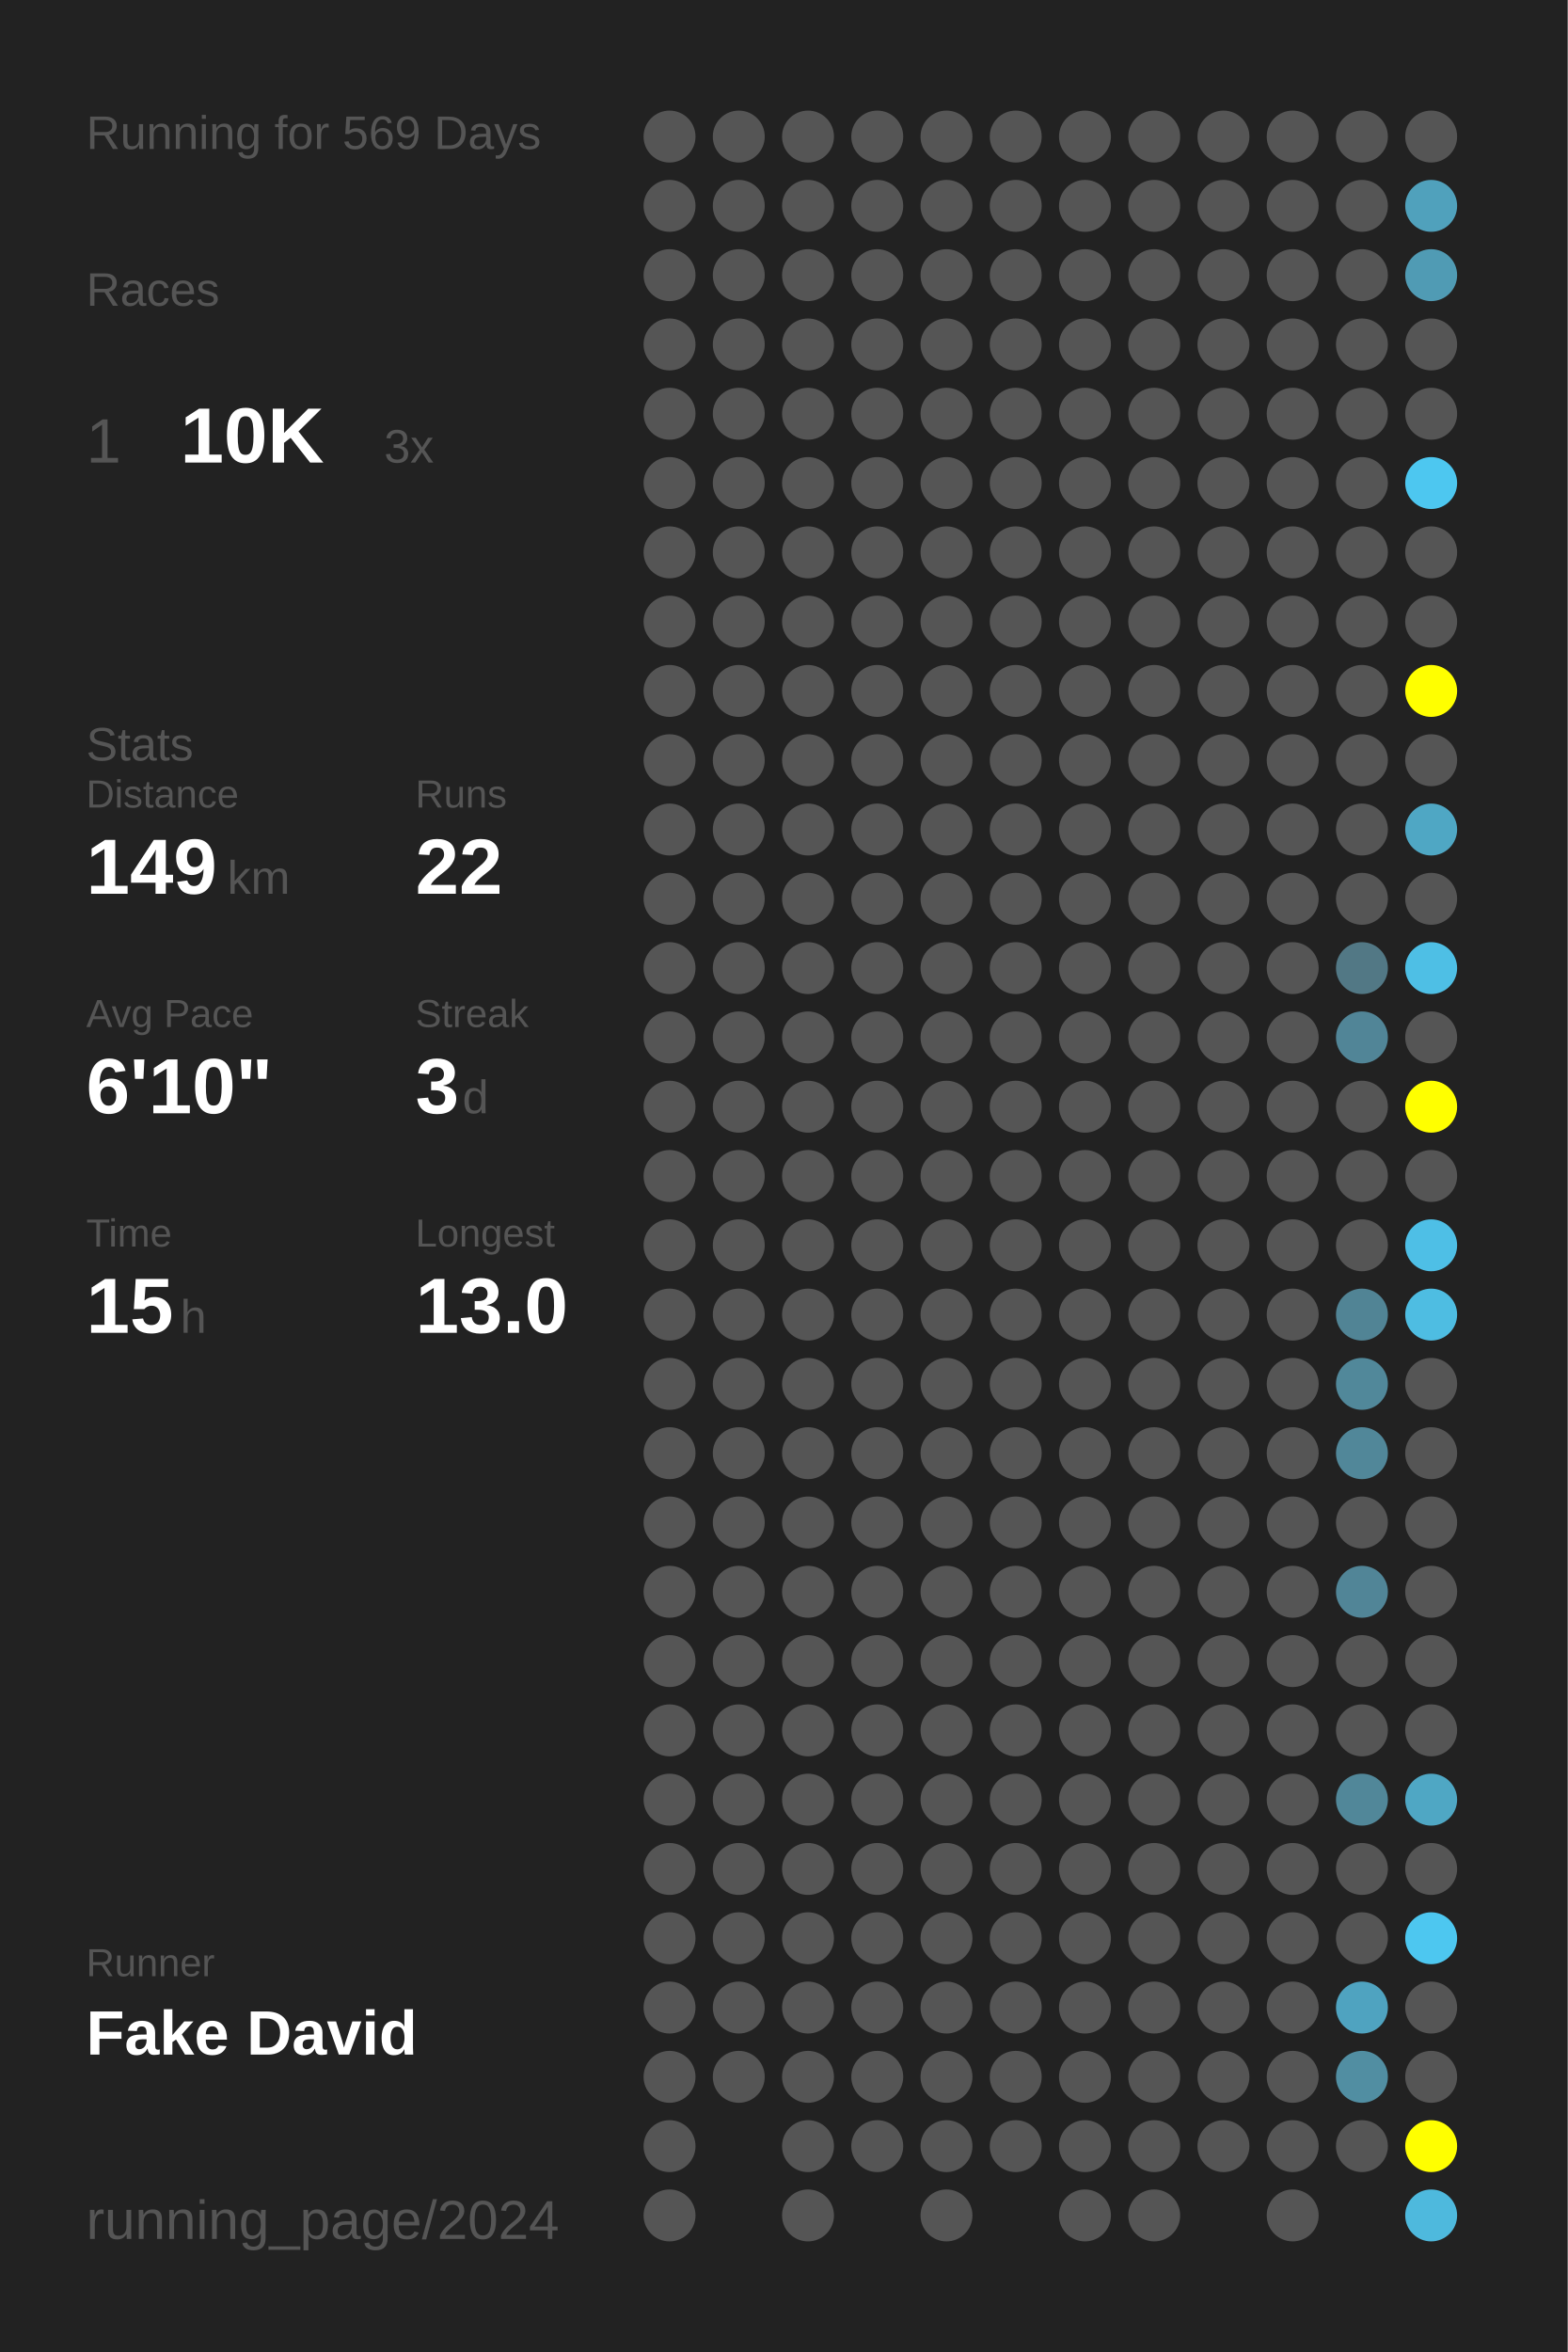
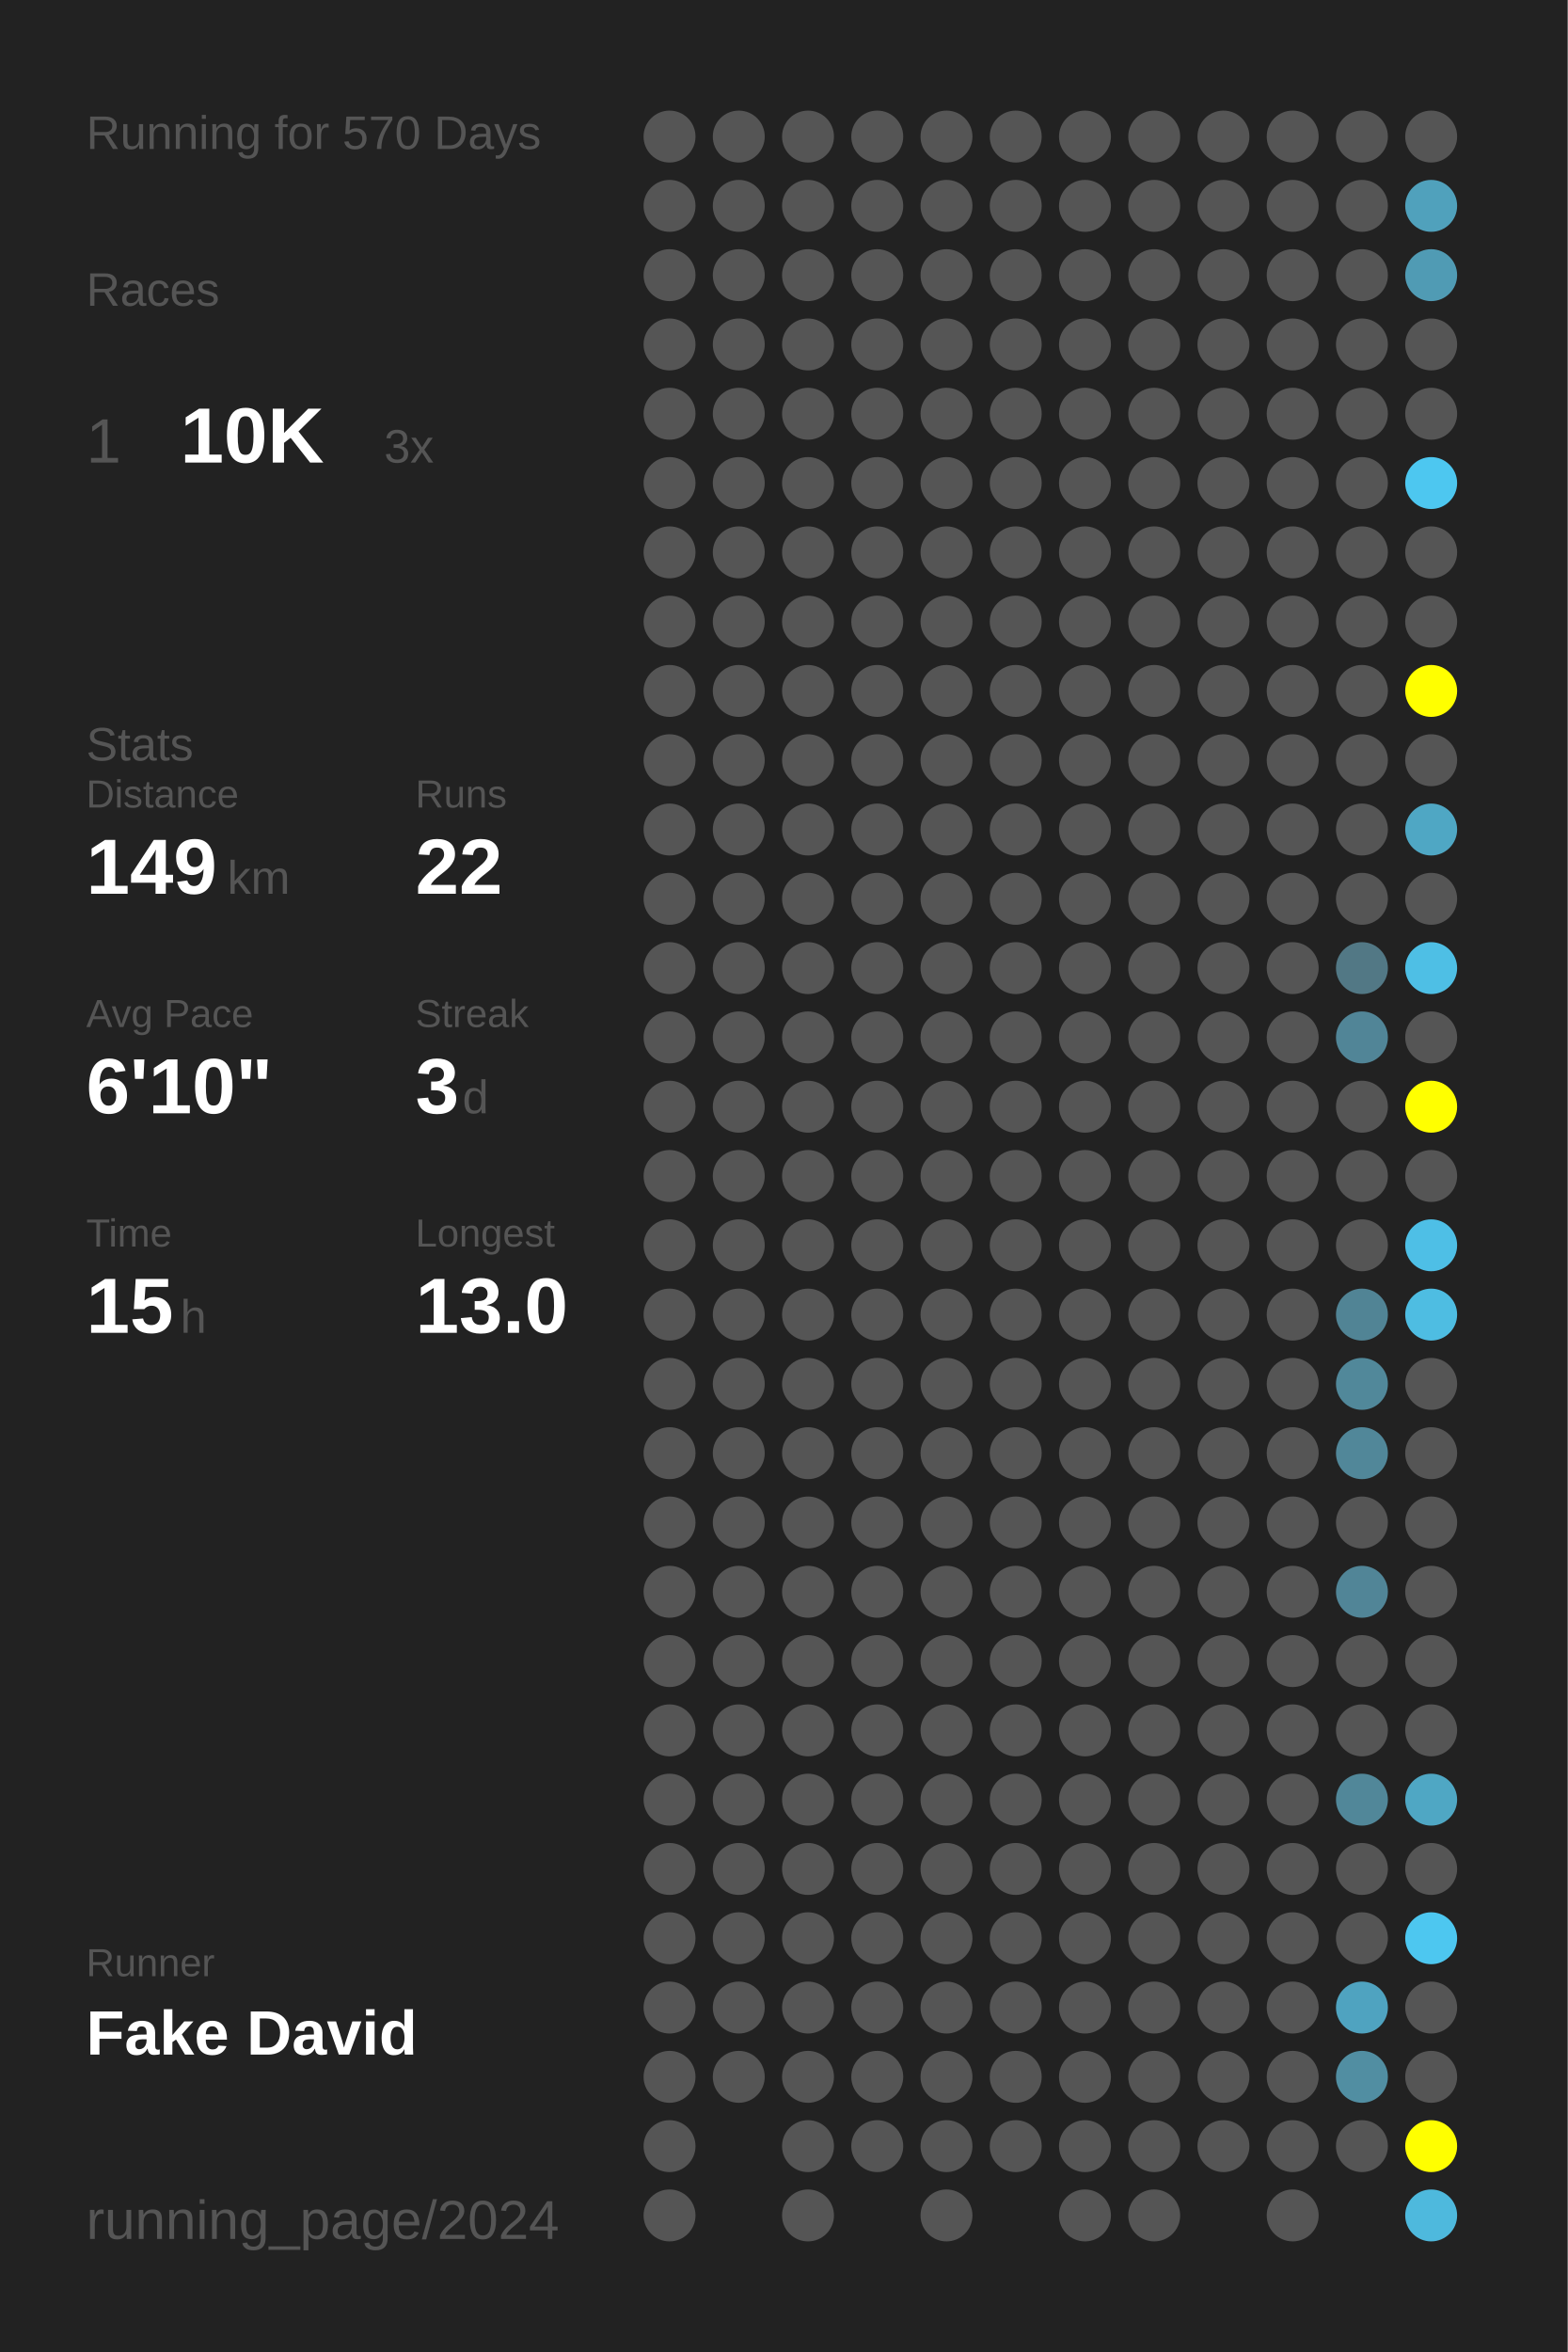
<svg xmlns="http://www.w3.org/2000/svg" baseProfile="full" height="300mm" version="1.1" viewBox="0,0,200,300" width="200mm">
  <defs />
  <rect fill="#222222" height="300" width="200" x="0" y="0" />
-   <text fill="#555555" style="font-size:6px; font-family:Arial;" x="11" y="19">Running for 569 Days</text>
+   <text fill="#555555" style="font-size:6px; font-family:Arial;" x="11" y="19">Running for 570 Days</text>
  <text fill="#555555" style="font-size:6px; font-family:Arial;" x="11" y="39">Races</text>
  <text fill="#555555" style="font-size:8px; font-family:Arial;" x="11" y="59">1</text>
  <text fill="#FFFFFF" style="font-size:10px; font-family:Arial; font-weight:bold;" x="23" y="59">10K</text>
  <text fill="#555555" style="font-size:6px; font-family:Arial;" x="49" y="59">3x</text>
  <text fill="#555555" style="font-size:6px; font-family:Arial;" x="11" y="97">Stats</text>
  <text fill="#555555" style="font-size:5px; font-family:Arial;" x="11" y="103">Distance</text>
  <text fill="#FFFFFF" style="font-size:10px; font-family:Arial; font-weight:bold;" x="11" y="114">149</text>
  <text fill="#555555" style="font-size:6px; font-family:Arial;" x="29" y="114">km</text>
  <text fill="#555555" style="font-size:5px; font-family:Arial;" x="53" y="103">Runs</text>
  <text fill="#FFFFFF" style="font-size:10px; font-family:Arial; font-weight:bold;" x="53" y="114">22</text>
  <text fill="#555555" style="font-size:5px; font-family:Arial;" x="11" y="131">Avg Pace</text>
  <text fill="#FFFFFF" style="font-size:10px; font-family:Arial; font-weight:bold;" x="11" y="142">6'10"</text>
  <text fill="#555555" style="font-size:5px; font-family:Arial;" x="53" y="131">Streak</text>
  <text fill="#FFFFFF" style="font-size:10px; font-family:Arial; font-weight:bold;" x="53" y="142">3</text>
  <text fill="#555555" style="font-size:6px; font-family:Arial;" x="59" y="142">d</text>
  <text fill="#555555" style="font-size:5px; font-family:Arial;" x="11" y="159">Time</text>
  <text fill="#FFFFFF" style="font-size:10px; font-family:Arial; font-weight:bold;" x="11" y="170">15</text>
  <text fill="#555555" style="font-size:6px; font-family:Arial;" x="23" y="170">h</text>
  <text fill="#555555" style="font-size:5px; font-family:Arial;" x="53" y="159">Longest</text>
  <text fill="#FFFFFF" style="font-size:10px; font-family:Arial; font-weight:bold;" x="53" y="170">13.0</text>
  <text fill="#555555" style="font-size:5px; font-family:Arial;" x="11" y="252.065">Runner</text>
  <text fill="#FFFFFF" style="font-size:8px; font-family:Arial; font-weight:bold;" x="11" y="262.065">Fake David</text>
  <text fill="#555555" style="font-size:7px; font-family:Arial;" x="11" y="285.581">running_page/2024</text>
  <circle cx="85.417" cy="17.419" fill="#555555" r="3.312" />
  <circle cx="85.417" cy="26.258" fill="#555555" r="3.312" />
  <circle cx="85.417" cy="35.097" fill="#555555" r="3.312" />
  <circle cx="85.417" cy="43.935" fill="#555555" r="3.312" />
  <circle cx="85.417" cy="52.774" fill="#555555" r="3.312" />
  <circle cx="85.417" cy="61.613" fill="#555555" r="3.312" />
  <circle cx="85.417" cy="70.452" fill="#555555" r="3.312" />
  <circle cx="85.417" cy="79.29" fill="#555555" r="3.312" />
  <circle cx="85.417" cy="88.129" fill="#555555" r="3.312" />
  <circle cx="85.417" cy="96.968" fill="#555555" r="3.312" />
  <circle cx="85.417" cy="105.806" fill="#555555" r="3.312" />
  <circle cx="85.417" cy="114.645" fill="#555555" r="3.312" />
  <circle cx="85.417" cy="123.484" fill="#555555" r="3.312" />
  <circle cx="85.417" cy="132.323" fill="#555555" r="3.312" />
  <circle cx="85.417" cy="141.161" fill="#555555" r="3.312" />
  <circle cx="85.417" cy="150" fill="#555555" r="3.312" />
  <circle cx="85.417" cy="158.839" fill="#555555" r="3.312" />
  <circle cx="85.417" cy="167.677" fill="#555555" r="3.312" />
  <circle cx="85.417" cy="176.516" fill="#555555" r="3.312" />
  <circle cx="85.417" cy="185.355" fill="#555555" r="3.312" />
  <circle cx="85.417" cy="194.194" fill="#555555" r="3.312" />
  <circle cx="85.417" cy="203.032" fill="#555555" r="3.312" />
  <circle cx="85.417" cy="211.871" fill="#555555" r="3.312" />
  <circle cx="85.417" cy="220.71" fill="#555555" r="3.312" />
  <circle cx="85.417" cy="229.548" fill="#555555" r="3.312" />
  <circle cx="85.417" cy="238.387" fill="#555555" r="3.312" />
  <circle cx="85.417" cy="247.226" fill="#555555" r="3.312" />
  <circle cx="85.417" cy="256.065" fill="#555555" r="3.312" />
  <circle cx="85.417" cy="264.903" fill="#555555" r="3.312" />
  <circle cx="85.417" cy="273.742" fill="#555555" r="3.312" />
  <circle cx="85.417" cy="282.581" fill="#555555" r="3.312" />
  <circle cx="94.25" cy="17.419" fill="#555555" r="3.312" />
  <circle cx="94.25" cy="26.258" fill="#555555" r="3.312" />
  <circle cx="94.25" cy="35.097" fill="#555555" r="3.312" />
  <circle cx="94.25" cy="43.935" fill="#555555" r="3.312" />
  <circle cx="94.25" cy="52.774" fill="#555555" r="3.312" />
  <circle cx="94.25" cy="61.613" fill="#555555" r="3.312" />
  <circle cx="94.25" cy="70.452" fill="#555555" r="3.312" />
  <circle cx="94.25" cy="79.29" fill="#555555" r="3.312" />
  <circle cx="94.25" cy="88.129" fill="#555555" r="3.312" />
  <circle cx="94.25" cy="96.968" fill="#555555" r="3.312" />
  <circle cx="94.25" cy="105.806" fill="#555555" r="3.312" />
  <circle cx="94.25" cy="114.645" fill="#555555" r="3.312" />
  <circle cx="94.25" cy="123.484" fill="#555555" r="3.312" />
  <circle cx="94.25" cy="132.323" fill="#555555" r="3.312" />
  <circle cx="94.25" cy="141.161" fill="#555555" r="3.312" />
  <circle cx="94.25" cy="150" fill="#555555" r="3.312" />
  <circle cx="94.25" cy="158.839" fill="#555555" r="3.312" />
  <circle cx="94.25" cy="167.677" fill="#555555" r="3.312" />
  <circle cx="94.25" cy="176.516" fill="#555555" r="3.312" />
  <circle cx="94.25" cy="185.355" fill="#555555" r="3.312" />
  <circle cx="94.25" cy="194.194" fill="#555555" r="3.312" />
  <circle cx="94.25" cy="203.032" fill="#555555" r="3.312" />
  <circle cx="94.25" cy="211.871" fill="#555555" r="3.312" />
  <circle cx="94.25" cy="220.71" fill="#555555" r="3.312" />
  <circle cx="94.25" cy="229.548" fill="#555555" r="3.312" />
  <circle cx="94.25" cy="238.387" fill="#555555" r="3.312" />
  <circle cx="94.25" cy="247.226" fill="#555555" r="3.312" />
  <circle cx="94.25" cy="256.065" fill="#555555" r="3.312" />
  <circle cx="94.25" cy="264.903" fill="#555555" r="3.312" />
  <circle cx="103.083" cy="17.419" fill="#555555" r="3.312" />
  <circle cx="103.083" cy="26.258" fill="#555555" r="3.312" />
  <circle cx="103.083" cy="35.097" fill="#555555" r="3.312" />
  <circle cx="103.083" cy="43.935" fill="#555555" r="3.312" />
  <circle cx="103.083" cy="52.774" fill="#555555" r="3.312" />
  <circle cx="103.083" cy="61.613" fill="#555555" r="3.312" />
  <circle cx="103.083" cy="70.452" fill="#555555" r="3.312" />
  <circle cx="103.083" cy="79.29" fill="#555555" r="3.312" />
  <circle cx="103.083" cy="88.129" fill="#555555" r="3.312" />
  <circle cx="103.083" cy="96.968" fill="#555555" r="3.312" />
  <circle cx="103.083" cy="105.806" fill="#555555" r="3.312" />
  <circle cx="103.083" cy="114.645" fill="#555555" r="3.312" />
  <circle cx="103.083" cy="123.484" fill="#555555" r="3.312" />
  <circle cx="103.083" cy="132.323" fill="#555555" r="3.312" />
  <circle cx="103.083" cy="141.161" fill="#555555" r="3.312" />
  <circle cx="103.083" cy="150" fill="#555555" r="3.312" />
  <circle cx="103.083" cy="158.839" fill="#555555" r="3.312" />
  <circle cx="103.083" cy="167.677" fill="#555555" r="3.312" />
  <circle cx="103.083" cy="176.516" fill="#555555" r="3.312" />
  <circle cx="103.083" cy="185.355" fill="#555555" r="3.312" />
  <circle cx="103.083" cy="194.194" fill="#555555" r="3.312" />
  <circle cx="103.083" cy="203.032" fill="#555555" r="3.312" />
  <circle cx="103.083" cy="211.871" fill="#555555" r="3.312" />
  <circle cx="103.083" cy="220.71" fill="#555555" r="3.312" />
  <circle cx="103.083" cy="229.548" fill="#555555" r="3.312" />
  <circle cx="103.083" cy="238.387" fill="#555555" r="3.312" />
  <circle cx="103.083" cy="247.226" fill="#555555" r="3.312" />
  <circle cx="103.083" cy="256.065" fill="#555555" r="3.312" />
  <circle cx="103.083" cy="264.903" fill="#555555" r="3.312" />
  <circle cx="103.083" cy="273.742" fill="#555555" r="3.312" />
  <circle cx="103.083" cy="282.581" fill="#555555" r="3.312" />
  <circle cx="111.917" cy="17.419" fill="#555555" r="3.312" />
  <circle cx="111.917" cy="26.258" fill="#555555" r="3.312" />
  <circle cx="111.917" cy="35.097" fill="#555555" r="3.312" />
  <circle cx="111.917" cy="43.935" fill="#555555" r="3.312" />
  <circle cx="111.917" cy="52.774" fill="#555555" r="3.312" />
  <circle cx="111.917" cy="61.613" fill="#555555" r="3.312" />
  <circle cx="111.917" cy="70.452" fill="#555555" r="3.312" />
  <circle cx="111.917" cy="79.29" fill="#555555" r="3.312" />
  <circle cx="111.917" cy="88.129" fill="#555555" r="3.312" />
  <circle cx="111.917" cy="96.968" fill="#555555" r="3.312" />
  <circle cx="111.917" cy="105.806" fill="#555555" r="3.312" />
  <circle cx="111.917" cy="114.645" fill="#555555" r="3.312" />
  <circle cx="111.917" cy="123.484" fill="#555555" r="3.312" />
  <circle cx="111.917" cy="132.323" fill="#555555" r="3.312" />
  <circle cx="111.917" cy="141.161" fill="#555555" r="3.312" />
  <circle cx="111.917" cy="150" fill="#555555" r="3.312" />
  <circle cx="111.917" cy="158.839" fill="#555555" r="3.312" />
  <circle cx="111.917" cy="167.677" fill="#555555" r="3.312" />
  <circle cx="111.917" cy="176.516" fill="#555555" r="3.312" />
  <circle cx="111.917" cy="185.355" fill="#555555" r="3.312" />
  <circle cx="111.917" cy="194.194" fill="#555555" r="3.312" />
  <circle cx="111.917" cy="203.032" fill="#555555" r="3.312" />
  <circle cx="111.917" cy="211.871" fill="#555555" r="3.312" />
  <circle cx="111.917" cy="220.71" fill="#555555" r="3.312" />
  <circle cx="111.917" cy="229.548" fill="#555555" r="3.312" />
  <circle cx="111.917" cy="238.387" fill="#555555" r="3.312" />
  <circle cx="111.917" cy="247.226" fill="#555555" r="3.312" />
  <circle cx="111.917" cy="256.065" fill="#555555" r="3.312" />
  <circle cx="111.917" cy="264.903" fill="#555555" r="3.312" />
  <circle cx="111.917" cy="273.742" fill="#555555" r="3.312" />
  <circle cx="120.75" cy="17.419" fill="#555555" r="3.312" />
  <circle cx="120.75" cy="26.258" fill="#555555" r="3.312" />
  <circle cx="120.75" cy="35.097" fill="#555555" r="3.312" />
  <circle cx="120.75" cy="43.935" fill="#555555" r="3.312" />
  <circle cx="120.75" cy="52.774" fill="#555555" r="3.312" />
  <circle cx="120.75" cy="61.613" fill="#555555" r="3.312" />
  <circle cx="120.75" cy="70.452" fill="#555555" r="3.312" />
  <circle cx="120.75" cy="79.29" fill="#555555" r="3.312" />
  <circle cx="120.75" cy="88.129" fill="#555555" r="3.312" />
  <circle cx="120.75" cy="96.968" fill="#555555" r="3.312" />
  <circle cx="120.75" cy="105.806" fill="#555555" r="3.312" />
  <circle cx="120.75" cy="114.645" fill="#555555" r="3.312" />
  <circle cx="120.75" cy="123.484" fill="#555555" r="3.312" />
  <circle cx="120.75" cy="132.323" fill="#555555" r="3.312" />
  <circle cx="120.75" cy="141.161" fill="#555555" r="3.312" />
  <circle cx="120.75" cy="150" fill="#555555" r="3.312" />
  <circle cx="120.75" cy="158.839" fill="#555555" r="3.312" />
  <circle cx="120.75" cy="167.677" fill="#555555" r="3.312" />
  <circle cx="120.75" cy="176.516" fill="#555555" r="3.312" />
  <circle cx="120.75" cy="185.355" fill="#555555" r="3.312" />
  <circle cx="120.75" cy="194.194" fill="#555555" r="3.312" />
  <circle cx="120.75" cy="203.032" fill="#555555" r="3.312" />
  <circle cx="120.75" cy="211.871" fill="#555555" r="3.312" />
  <circle cx="120.75" cy="220.71" fill="#555555" r="3.312" />
  <circle cx="120.75" cy="229.548" fill="#555555" r="3.312" />
  <circle cx="120.75" cy="238.387" fill="#555555" r="3.312" />
  <circle cx="120.75" cy="247.226" fill="#555555" r="3.312" />
  <circle cx="120.75" cy="256.065" fill="#555555" r="3.312" />
  <circle cx="120.75" cy="264.903" fill="#555555" r="3.312" />
  <circle cx="120.75" cy="273.742" fill="#555555" r="3.312" />
  <circle cx="120.75" cy="282.581" fill="#555555" r="3.312" />
  <circle cx="129.583" cy="17.419" fill="#555555" r="3.312" />
  <circle cx="129.583" cy="26.258" fill="#555555" r="3.312" />
  <circle cx="129.583" cy="35.097" fill="#555555" r="3.312" />
  <circle cx="129.583" cy="43.935" fill="#555555" r="3.312" />
  <circle cx="129.583" cy="52.774" fill="#555555" r="3.312" />
  <circle cx="129.583" cy="61.613" fill="#555555" r="3.312" />
  <circle cx="129.583" cy="70.452" fill="#555555" r="3.312" />
  <circle cx="129.583" cy="79.29" fill="#555555" r="3.312" />
  <circle cx="129.583" cy="88.129" fill="#555555" r="3.312" />
  <circle cx="129.583" cy="96.968" fill="#555555" r="3.312" />
  <circle cx="129.583" cy="105.806" fill="#555555" r="3.312" />
  <circle cx="129.583" cy="114.645" fill="#555555" r="3.312" />
  <circle cx="129.583" cy="123.484" fill="#555555" r="3.312" />
  <circle cx="129.583" cy="132.323" fill="#555555" r="3.312" />
  <circle cx="129.583" cy="141.161" fill="#555555" r="3.312" />
  <circle cx="129.583" cy="150" fill="#555555" r="3.312" />
  <circle cx="129.583" cy="158.839" fill="#555555" r="3.312" />
  <circle cx="129.583" cy="167.677" fill="#555555" r="3.312" />
  <circle cx="129.583" cy="176.516" fill="#555555" r="3.312" />
  <circle cx="129.583" cy="185.355" fill="#555555" r="3.312" />
  <circle cx="129.583" cy="194.194" fill="#555555" r="3.312" />
  <circle cx="129.583" cy="203.032" fill="#555555" r="3.312" />
  <circle cx="129.583" cy="211.871" fill="#555555" r="3.312" />
  <circle cx="129.583" cy="220.71" fill="#555555" r="3.312" />
  <circle cx="129.583" cy="229.548" fill="#555555" r="3.312" />
  <circle cx="129.583" cy="238.387" fill="#555555" r="3.312" />
  <circle cx="129.583" cy="247.226" fill="#555555" r="3.312" />
  <circle cx="129.583" cy="256.065" fill="#555555" r="3.312" />
  <circle cx="129.583" cy="264.903" fill="#555555" r="3.312" />
  <circle cx="129.583" cy="273.742" fill="#555555" r="3.312" />
  <circle cx="138.417" cy="17.419" fill="#555555" r="3.312" />
  <circle cx="138.417" cy="26.258" fill="#555555" r="3.312" />
  <circle cx="138.417" cy="35.097" fill="#555555" r="3.312" />
  <circle cx="138.417" cy="43.935" fill="#555555" r="3.312" />
  <circle cx="138.417" cy="52.774" fill="#555555" r="3.312" />
  <circle cx="138.417" cy="61.613" fill="#555555" r="3.312" />
  <circle cx="138.417" cy="70.452" fill="#555555" r="3.312" />
  <circle cx="138.417" cy="79.29" fill="#555555" r="3.312" />
  <circle cx="138.417" cy="88.129" fill="#555555" r="3.312" />
  <circle cx="138.417" cy="96.968" fill="#555555" r="3.312" />
  <circle cx="138.417" cy="105.806" fill="#555555" r="3.312" />
  <circle cx="138.417" cy="114.645" fill="#555555" r="3.312" />
  <circle cx="138.417" cy="123.484" fill="#555555" r="3.312" />
  <circle cx="138.417" cy="132.323" fill="#555555" r="3.312" />
  <circle cx="138.417" cy="141.161" fill="#555555" r="3.312" />
  <circle cx="138.417" cy="150" fill="#555555" r="3.312" />
  <circle cx="138.417" cy="158.839" fill="#555555" r="3.312" />
  <circle cx="138.417" cy="167.677" fill="#555555" r="3.312" />
  <circle cx="138.417" cy="176.516" fill="#555555" r="3.312" />
  <circle cx="138.417" cy="185.355" fill="#555555" r="3.312" />
  <circle cx="138.417" cy="194.194" fill="#555555" r="3.312" />
  <circle cx="138.417" cy="203.032" fill="#555555" r="3.312" />
  <circle cx="138.417" cy="211.871" fill="#555555" r="3.312" />
  <circle cx="138.417" cy="220.71" fill="#555555" r="3.312" />
  <circle cx="138.417" cy="229.548" fill="#555555" r="3.312" />
  <circle cx="138.417" cy="238.387" fill="#555555" r="3.312" />
  <circle cx="138.417" cy="247.226" fill="#555555" r="3.312" />
  <circle cx="138.417" cy="256.065" fill="#555555" r="3.312" />
  <circle cx="138.417" cy="264.903" fill="#555555" r="3.312" />
  <circle cx="138.417" cy="273.742" fill="#555555" r="3.312" />
  <circle cx="138.417" cy="282.581" fill="#555555" r="3.312" />
  <circle cx="147.25" cy="17.419" fill="#555555" r="3.312" />
  <circle cx="147.25" cy="26.258" fill="#555555" r="3.312" />
  <circle cx="147.25" cy="35.097" fill="#555555" r="3.312" />
  <circle cx="147.25" cy="43.935" fill="#555555" r="3.312" />
  <circle cx="147.25" cy="52.774" fill="#555555" r="3.312" />
  <circle cx="147.25" cy="61.613" fill="#555555" r="3.312" />
  <circle cx="147.25" cy="70.452" fill="#555555" r="3.312" />
  <circle cx="147.25" cy="79.29" fill="#555555" r="3.312" />
  <circle cx="147.25" cy="88.129" fill="#555555" r="3.312" />
  <circle cx="147.25" cy="96.968" fill="#555555" r="3.312" />
  <circle cx="147.25" cy="105.806" fill="#555555" r="3.312" />
  <circle cx="147.25" cy="114.645" fill="#555555" r="3.312" />
  <circle cx="147.25" cy="123.484" fill="#555555" r="3.312" />
  <circle cx="147.25" cy="132.323" fill="#555555" r="3.312" />
  <circle cx="147.25" cy="141.161" fill="#555555" r="3.312" />
  <circle cx="147.25" cy="150" fill="#555555" r="3.312" />
  <circle cx="147.25" cy="158.839" fill="#555555" r="3.312" />
  <circle cx="147.25" cy="167.677" fill="#555555" r="3.312" />
  <circle cx="147.25" cy="176.516" fill="#555555" r="3.312" />
  <circle cx="147.25" cy="185.355" fill="#555555" r="3.312" />
  <circle cx="147.25" cy="194.194" fill="#555555" r="3.312" />
  <circle cx="147.25" cy="203.032" fill="#555555" r="3.312" />
  <circle cx="147.25" cy="211.871" fill="#555555" r="3.312" />
  <circle cx="147.25" cy="220.71" fill="#555555" r="3.312" />
  <circle cx="147.25" cy="229.548" fill="#555555" r="3.312" />
  <circle cx="147.25" cy="238.387" fill="#555555" r="3.312" />
  <circle cx="147.25" cy="247.226" fill="#555555" r="3.312" />
  <circle cx="147.25" cy="256.065" fill="#555555" r="3.312" />
  <circle cx="147.25" cy="264.903" fill="#555555" r="3.312" />
  <circle cx="147.25" cy="273.742" fill="#555555" r="3.312" />
  <circle cx="147.25" cy="282.581" fill="#555555" r="3.312" />
  <circle cx="156.083" cy="17.419" fill="#555555" r="3.312" />
  <circle cx="156.083" cy="26.258" fill="#555555" r="3.312" />
  <circle cx="156.083" cy="35.097" fill="#555555" r="3.312" />
  <circle cx="156.083" cy="43.935" fill="#555555" r="3.312" />
  <circle cx="156.083" cy="52.774" fill="#555555" r="3.312" />
  <circle cx="156.083" cy="61.613" fill="#555555" r="3.312" />
  <circle cx="156.083" cy="70.452" fill="#555555" r="3.312" />
  <circle cx="156.083" cy="79.29" fill="#555555" r="3.312" />
  <circle cx="156.083" cy="88.129" fill="#555555" r="3.312" />
  <circle cx="156.083" cy="96.968" fill="#555555" r="3.312" />
  <circle cx="156.083" cy="105.806" fill="#555555" r="3.312" />
  <circle cx="156.083" cy="114.645" fill="#555555" r="3.312" />
  <circle cx="156.083" cy="123.484" fill="#555555" r="3.312" />
  <circle cx="156.083" cy="132.323" fill="#555555" r="3.312" />
  <circle cx="156.083" cy="141.161" fill="#555555" r="3.312" />
  <circle cx="156.083" cy="150" fill="#555555" r="3.312" />
  <circle cx="156.083" cy="158.839" fill="#555555" r="3.312" />
  <circle cx="156.083" cy="167.677" fill="#555555" r="3.312" />
  <circle cx="156.083" cy="176.516" fill="#555555" r="3.312" />
  <circle cx="156.083" cy="185.355" fill="#555555" r="3.312" />
  <circle cx="156.083" cy="194.194" fill="#555555" r="3.312" />
  <circle cx="156.083" cy="203.032" fill="#555555" r="3.312" />
  <circle cx="156.083" cy="211.871" fill="#555555" r="3.312" />
  <circle cx="156.083" cy="220.71" fill="#555555" r="3.312" />
  <circle cx="156.083" cy="229.548" fill="#555555" r="3.312" />
  <circle cx="156.083" cy="238.387" fill="#555555" r="3.312" />
  <circle cx="156.083" cy="247.226" fill="#555555" r="3.312" />
  <circle cx="156.083" cy="256.065" fill="#555555" r="3.312" />
  <circle cx="156.083" cy="264.903" fill="#555555" r="3.312" />
  <circle cx="156.083" cy="273.742" fill="#555555" r="3.312" />
  <circle cx="164.917" cy="17.419" fill="#555555" r="3.312" />
  <circle cx="164.917" cy="26.258" fill="#555555" r="3.312" />
  <circle cx="164.917" cy="35.097" fill="#555555" r="3.312" />
  <circle cx="164.917" cy="43.935" fill="#555555" r="3.312" />
  <circle cx="164.917" cy="52.774" fill="#555555" r="3.312" />
  <circle cx="164.917" cy="61.613" fill="#555555" r="3.312" />
  <circle cx="164.917" cy="70.452" fill="#555555" r="3.312" />
  <circle cx="164.917" cy="79.29" fill="#555555" r="3.312" />
  <circle cx="164.917" cy="88.129" fill="#555555" r="3.312" />
  <circle cx="164.917" cy="96.968" fill="#555555" r="3.312" />
  <circle cx="164.917" cy="105.806" fill="#555555" r="3.312" />
  <circle cx="164.917" cy="114.645" fill="#555555" r="3.312" />
  <circle cx="164.917" cy="123.484" fill="#555555" r="3.312" />
  <circle cx="164.917" cy="132.323" fill="#555555" r="3.312" />
  <circle cx="164.917" cy="141.161" fill="#555555" r="3.312" />
  <circle cx="164.917" cy="150" fill="#555555" r="3.312" />
  <circle cx="164.917" cy="158.839" fill="#555555" r="3.312" />
  <circle cx="164.917" cy="167.677" fill="#555555" r="3.312" />
  <circle cx="164.917" cy="176.516" fill="#555555" r="3.312" />
  <circle cx="164.917" cy="185.355" fill="#555555" r="3.312" />
  <circle cx="164.917" cy="194.194" fill="#555555" r="3.312" />
  <circle cx="164.917" cy="203.032" fill="#555555" r="3.312" />
  <circle cx="164.917" cy="211.871" fill="#555555" r="3.312" />
  <circle cx="164.917" cy="220.71" fill="#555555" r="3.312" />
  <circle cx="164.917" cy="229.548" fill="#555555" r="3.312" />
  <circle cx="164.917" cy="238.387" fill="#555555" r="3.312" />
  <circle cx="164.917" cy="247.226" fill="#555555" r="3.312" />
  <circle cx="164.917" cy="256.065" fill="#555555" r="3.312" />
  <circle cx="164.917" cy="264.903" fill="#555555" r="3.312" />
  <circle cx="164.917" cy="273.742" fill="#555555" r="3.312" />
  <circle cx="164.917" cy="282.581" fill="#555555" r="3.312" />
  <circle cx="173.75" cy="17.419" fill="#555555" r="3.312" />
  <circle cx="173.75" cy="26.258" fill="#555555" r="3.312" />
  <circle cx="173.75" cy="35.097" fill="#555555" r="3.312" />
  <circle cx="173.75" cy="43.935" fill="#555555" r="3.312" />
  <circle cx="173.75" cy="52.774" fill="#555555" r="3.312" />
  <circle cx="173.75" cy="61.613" fill="#555555" r="3.312" />
  <circle cx="173.75" cy="70.452" fill="#555555" r="3.312" />
  <circle cx="173.75" cy="79.29" fill="#555555" r="3.312" />
  <circle cx="173.75" cy="88.129" fill="#555555" r="3.312" />
  <circle cx="173.75" cy="96.968" fill="#555555" r="3.312" />
  <circle cx="173.75" cy="105.806" fill="#555555" r="3.312" />
  <circle cx="173.75" cy="114.645" fill="#555555" r="3.312" />
  <circle cx="173.75" cy="123.484" fill="#527885" r="3.312" />
  <circle cx="173.75" cy="132.323" fill="#518597" r="3.312" />
  <circle cx="173.75" cy="141.161" fill="#555555" r="3.312" />
  <circle cx="173.75" cy="150" fill="#555555" r="3.312" />
  <circle cx="173.75" cy="158.839" fill="#555555" r="3.312" />
  <circle cx="173.75" cy="167.677" fill="#518495" r="3.312" />
  <circle cx="173.75" cy="176.516" fill="#51889a" r="3.312" />
  <circle cx="173.75" cy="185.355" fill="#518799" r="3.312" />
  <circle cx="173.75" cy="194.194" fill="#555555" r="3.312" />
  <circle cx="173.75" cy="203.032" fill="#518597" r="3.312" />
  <circle cx="173.75" cy="211.871" fill="#555555" r="3.312" />
  <circle cx="173.75" cy="220.71" fill="#555555" r="3.312" />
  <circle cx="173.75" cy="229.548" fill="#518799" r="3.312" />
  <circle cx="173.75" cy="238.387" fill="#555555" r="3.312" />
  <circle cx="173.75" cy="247.226" fill="#555555" r="3.312" />
  <circle cx="173.75" cy="256.065" fill="#4fa3c0" r="3.312" />
  <circle cx="173.75" cy="264.903" fill="#518ea2" r="3.312" />
  <circle cx="173.75" cy="273.742" fill="#555555" r="3.312" />
  <circle cx="182.583" cy="17.419" fill="#555555" r="3.312" />
  <circle cx="182.583" cy="26.258" fill="#50a1bc" r="3.312" />
  <circle cx="182.583" cy="35.097" fill="#509bb4" r="3.312" />
  <circle cx="182.583" cy="43.935" fill="#555555" r="3.312" />
  <circle cx="182.583" cy="52.774" fill="#555555" r="3.312" />
  <circle cx="182.583" cy="61.613" fill="#4dc7f0" r="3.312" />
  <circle cx="182.583" cy="70.452" fill="#555555" r="3.312" />
  <circle cx="182.583" cy="79.29" fill="#555555" r="3.312" />
  <circle cx="182.583" cy="88.129" fill="#FFFF00" r="3.312" />
  <circle cx="182.583" cy="96.968" fill="#555555" r="3.312" />
  <circle cx="182.583" cy="105.806" fill="#4fa7c4" r="3.312" />
  <circle cx="182.583" cy="114.645" fill="#555555" r="3.312" />
  <circle cx="182.583" cy="123.484" fill="#4ebfe5" r="3.312" />
  <circle cx="182.583" cy="132.323" fill="#555555" r="3.312" />
  <circle cx="182.583" cy="141.161" fill="#FFFF00" r="3.312" />
  <circle cx="182.583" cy="150" fill="#555555" r="3.312" />
  <circle cx="182.583" cy="158.839" fill="#4ebfe6" r="3.312" />
  <circle cx="182.583" cy="167.677" fill="#4ebde2" r="3.312" />
  <circle cx="182.583" cy="176.516" fill="#555555" r="3.312" />
  <circle cx="182.583" cy="185.355" fill="#555555" r="3.312" />
  <circle cx="182.583" cy="194.194" fill="#555555" r="3.312" />
  <circle cx="182.583" cy="203.032" fill="#555555" r="3.312" />
  <circle cx="182.583" cy="211.871" fill="#555555" r="3.312" />
  <circle cx="182.583" cy="220.71" fill="#555555" r="3.312" />
  <circle cx="182.583" cy="229.548" fill="#4fa7c4" r="3.312" />
  <circle cx="182.583" cy="238.387" fill="#555555" r="3.312" />
  <circle cx="182.583" cy="247.226" fill="#4dc7f0" r="3.312" />
  <circle cx="182.583" cy="256.065" fill="#555555" r="3.312" />
  <circle cx="182.583" cy="264.903" fill="#555555" r="3.312" />
  <circle cx="182.583" cy="273.742" fill="#FFFF00" r="3.312" />
  <circle cx="182.583" cy="282.581" fill="#4eb9dd" r="3.312" />
</svg>
